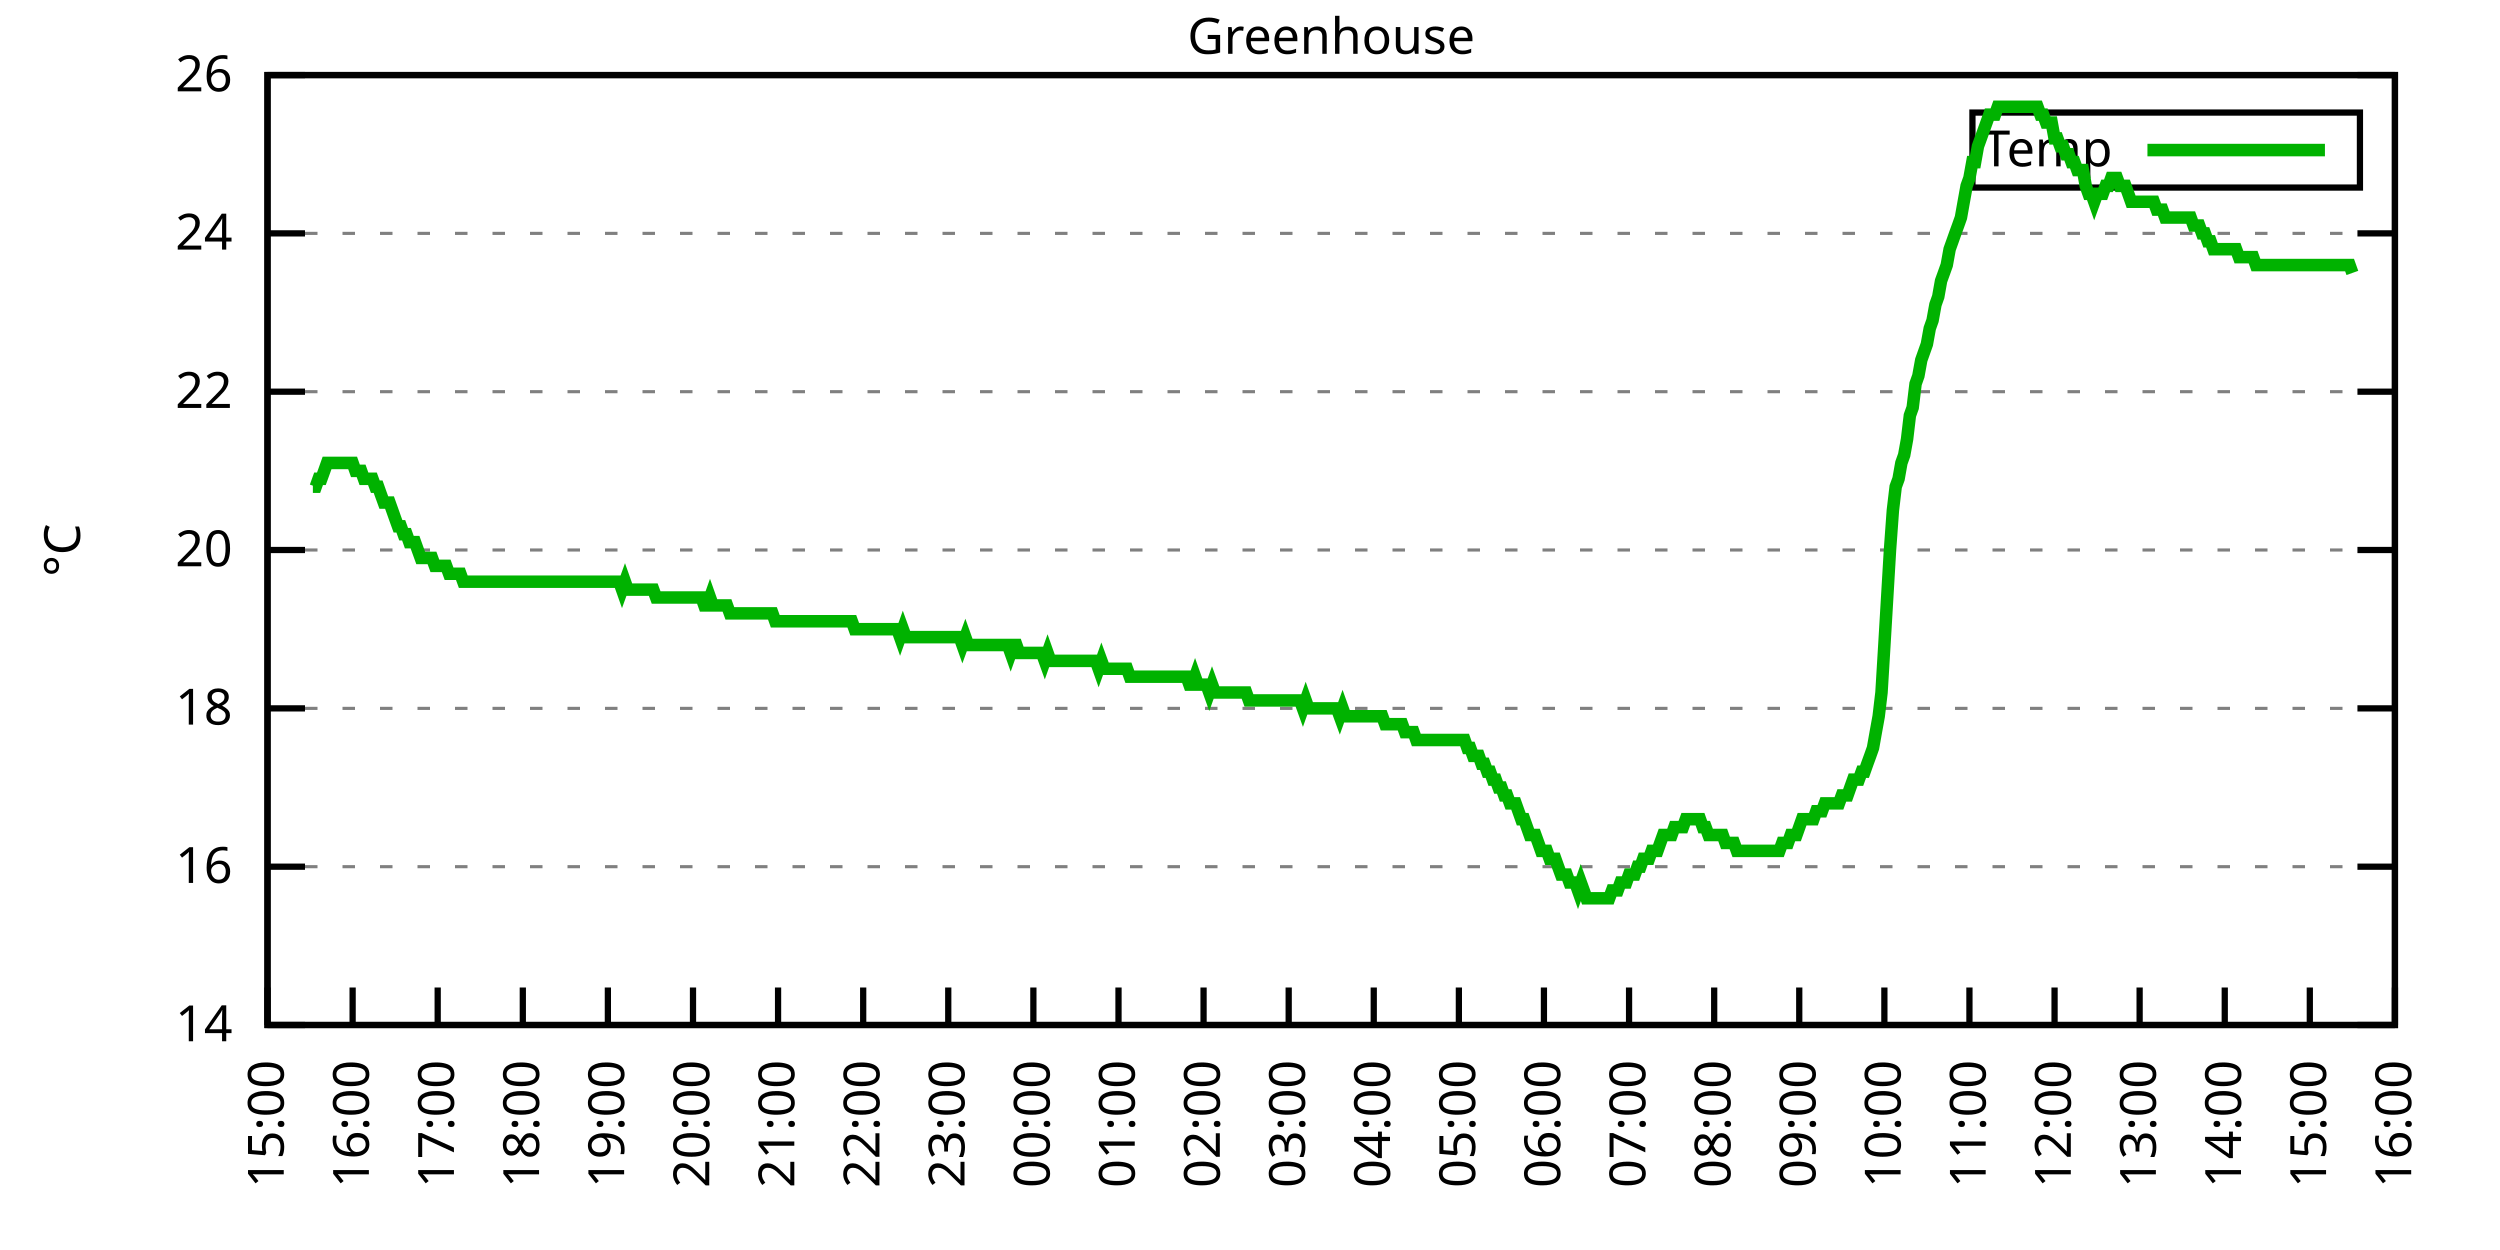
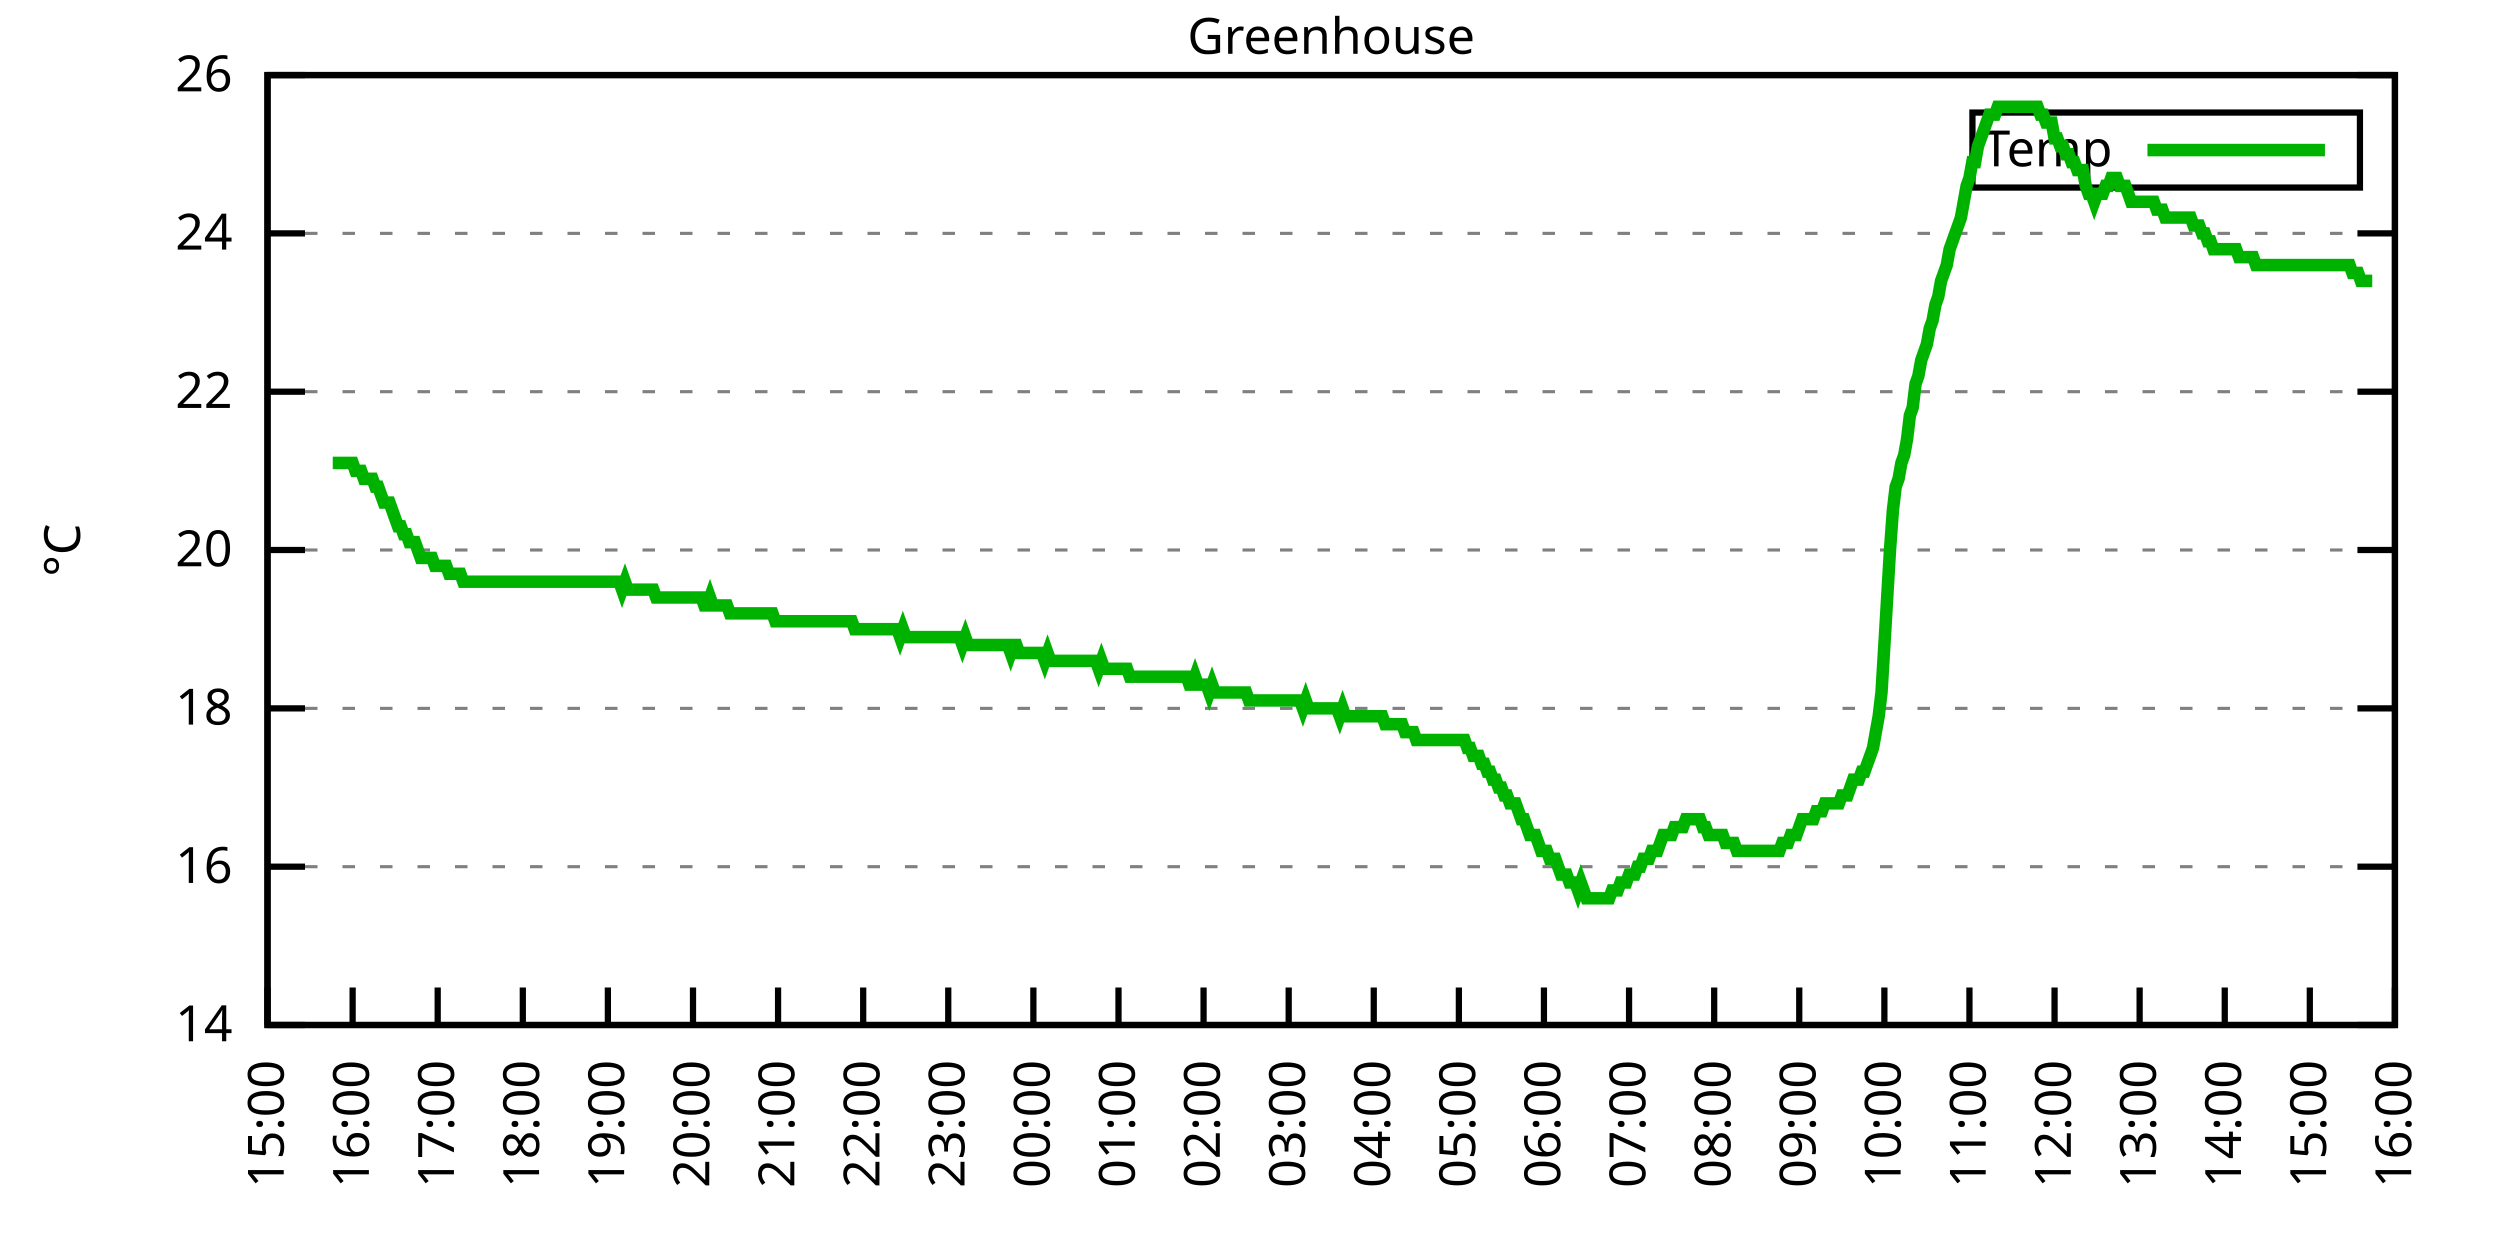
<svg xmlns="http://www.w3.org/2000/svg" xmlns:xlink="http://www.w3.org/1999/xlink" width="400" height="200" viewBox="0 0 400 200">
  <g id="gnuplot_canvas">
    <rect x="0" y="0" width="400" height="200" fill="none" />
    <defs>
      <circle id="gpDot" r="0.5" stroke-width="0.5" stroke="currentColor" />
      <path id="gpPt0" stroke-width="0.333" stroke="currentColor" d="M-1,0 h2 M0,-1 v2" />
      <path id="gpPt1" stroke-width="0.333" stroke="currentColor" d="M-1,-1 L1,1 M1,-1 L-1,1" />
      <path id="gpPt2" stroke-width="0.333" stroke="currentColor" d="M-1,0 L1,0 M0,-1 L0,1 M-1,-1 L1,1 M-1,1 L1,-1" />
      <rect id="gpPt3" stroke-width="0.333" stroke="currentColor" x="-1" y="-1" width="2" height="2" />
      <rect id="gpPt4" stroke-width="0.333" stroke="currentColor" fill="currentColor" x="-1" y="-1" width="2" height="2" />
      <circle id="gpPt5" stroke-width="0.333" stroke="currentColor" cx="0" cy="0" r="1" />
      <use xlink:href="#gpPt5" id="gpPt6" fill="currentColor" stroke="none" />
      <path id="gpPt7" stroke-width="0.333" stroke="currentColor" d="M0,-1.33 L-1.33,0.67 L1.33,0.67 z" />
      <use xlink:href="#gpPt7" id="gpPt8" fill="currentColor" stroke="none" />
      <use xlink:href="#gpPt7" id="gpPt9" stroke="currentColor" transform="rotate(180)" />
      <use xlink:href="#gpPt9" id="gpPt10" fill="currentColor" stroke="none" />
      <use xlink:href="#gpPt3" id="gpPt11" stroke="currentColor" transform="rotate(45)" />
      <use xlink:href="#gpPt11" id="gpPt12" fill="currentColor" stroke="none" />
      <path id="gpPt13" stroke-width="0.333" stroke="currentColor" d="M0,1.330 L1.265,0.411 L0.782,-1.067 L-0.782,-1.076 L-1.265,0.411 z" />
      <use xlink:href="#gpPt13" id="gpPt14" fill="currentColor" stroke="none" />
      <filter id="textbox" filterUnits="objectBoundingBox" x="0" y="0" height="1" width="1">
        <feFlood flood-color="white" flood-opacity="1" result="bgnd" />
        <feComposite in="SourceGraphic" in2="bgnd" operator="atop" />
      </filter>
      <filter id="greybox" filterUnits="objectBoundingBox" x="0" y="0" height="1" width="1">
        <feFlood flood-color="lightgrey" flood-opacity="1" result="grey" />
        <feComposite in="SourceGraphic" in2="grey" operator="atop" />
      </filter>
    </defs>
    <g fill="none" color="white" stroke="currentColor" stroke-width="1.00" stroke-linecap="butt" stroke-linejoin="miter">
</g>
    <g fill="none" color="black" stroke="currentColor" stroke-width="1.00" stroke-linecap="butt" stroke-linejoin="miter">
      <g stroke="none" shape-rendering="crispEdges">
        <polygon fill="rgb(255, 255, 255)" points="42.80,164.00 383.18,164.00 383.18,12.02 42.80,12.02 " />
      </g>
    </g>
    <g fill="none" color="black" stroke="currentColor" stroke-width="1.00" stroke-linecap="butt" stroke-linejoin="miter">
</g>
    <g fill="none" color="black" stroke="black" stroke-width="0.50" stroke-linecap="butt" stroke-linejoin="miter">
</g>
    <g fill="none" color="gray" stroke="currentColor" stroke-width="0.50" stroke-linecap="butt" stroke-linejoin="miter">
      <path stroke="gray" stroke-dasharray="2,4" class="gridline" d="M42.80,164.00 L383.19,164.00  " />
    </g>
    <g fill="none" color="gray" stroke="gray" stroke-width="1.00" stroke-linecap="butt" stroke-linejoin="miter">
</g>
    <g fill="none" color="black" stroke="currentColor" stroke-width="1.00" stroke-linecap="butt" stroke-linejoin="miter">
      <path stroke="black" d="M42.80,164.00 L48.80,164.00 M383.19,164.00 L377.19,164.00  " />
      <g transform="translate(37.20,166.60)" stroke="none" fill="black" font-family="Sans" font-size="8.00" text-anchor="end">
        <text>
          <tspan font-family="Sans"> 14</tspan>
        </text>
      </g>
    </g>
    <g fill="none" color="black" stroke="currentColor" stroke-width="1.00" stroke-linecap="butt" stroke-linejoin="miter">
</g>
    <g fill="none" color="black" stroke="black" stroke-width="0.50" stroke-linecap="butt" stroke-linejoin="miter">
</g>
    <g fill="none" color="gray" stroke="currentColor" stroke-width="0.50" stroke-linecap="butt" stroke-linejoin="miter">
      <path stroke="gray" stroke-dasharray="2,4" class="gridline" d="M42.80,138.67 L383.19,138.67  " />
    </g>
    <g fill="none" color="gray" stroke="gray" stroke-width="1.00" stroke-linecap="butt" stroke-linejoin="miter">
</g>
    <g fill="none" color="black" stroke="currentColor" stroke-width="1.00" stroke-linecap="butt" stroke-linejoin="miter">
      <path stroke="black" d="M42.80,138.67 L48.80,138.67 M383.19,138.67 L377.19,138.67  " />
      <g transform="translate(37.20,141.27)" stroke="none" fill="black" font-family="Sans" font-size="8.00" text-anchor="end">
        <text>
          <tspan font-family="Sans"> 16</tspan>
        </text>
      </g>
    </g>
    <g fill="none" color="black" stroke="currentColor" stroke-width="1.00" stroke-linecap="butt" stroke-linejoin="miter">
</g>
    <g fill="none" color="black" stroke="black" stroke-width="0.50" stroke-linecap="butt" stroke-linejoin="miter">
</g>
    <g fill="none" color="gray" stroke="currentColor" stroke-width="0.50" stroke-linecap="butt" stroke-linejoin="miter">
      <path stroke="gray" stroke-dasharray="2,4" class="gridline" d="M42.80,113.34 L383.19,113.34  " />
    </g>
    <g fill="none" color="gray" stroke="gray" stroke-width="1.00" stroke-linecap="butt" stroke-linejoin="miter">
</g>
    <g fill="none" color="black" stroke="currentColor" stroke-width="1.00" stroke-linecap="butt" stroke-linejoin="miter">
      <path stroke="black" d="M42.80,113.34 L48.80,113.34 M383.19,113.34 L377.19,113.34  " />
      <g transform="translate(37.20,115.94)" stroke="none" fill="black" font-family="Sans" font-size="8.00" text-anchor="end">
        <text>
          <tspan font-family="Sans"> 18</tspan>
        </text>
      </g>
    </g>
    <g fill="none" color="black" stroke="currentColor" stroke-width="1.00" stroke-linecap="butt" stroke-linejoin="miter">
</g>
    <g fill="none" color="black" stroke="black" stroke-width="0.50" stroke-linecap="butt" stroke-linejoin="miter">
</g>
    <g fill="none" color="gray" stroke="currentColor" stroke-width="0.50" stroke-linecap="butt" stroke-linejoin="miter">
      <path stroke="gray" stroke-dasharray="2,4" class="gridline" d="M42.80,88.00 L383.19,88.00  " />
    </g>
    <g fill="none" color="gray" stroke="gray" stroke-width="1.00" stroke-linecap="butt" stroke-linejoin="miter">
</g>
    <g fill="none" color="black" stroke="currentColor" stroke-width="1.00" stroke-linecap="butt" stroke-linejoin="miter">
      <path stroke="black" d="M42.80,88.00 L48.80,88.00 M383.19,88.00 L377.19,88.00  " />
      <g transform="translate(37.20,90.60)" stroke="none" fill="black" font-family="Sans" font-size="8.00" text-anchor="end">
        <text>
          <tspan font-family="Sans"> 20</tspan>
        </text>
      </g>
    </g>
    <g fill="none" color="black" stroke="currentColor" stroke-width="1.00" stroke-linecap="butt" stroke-linejoin="miter">
</g>
    <g fill="none" color="black" stroke="black" stroke-width="0.50" stroke-linecap="butt" stroke-linejoin="miter">
</g>
    <g fill="none" color="gray" stroke="currentColor" stroke-width="0.50" stroke-linecap="butt" stroke-linejoin="miter">
      <path stroke="gray" stroke-dasharray="2,4" class="gridline" d="M42.80,62.67 L383.19,62.67  " />
    </g>
    <g fill="none" color="gray" stroke="gray" stroke-width="1.00" stroke-linecap="butt" stroke-linejoin="miter">
</g>
    <g fill="none" color="black" stroke="currentColor" stroke-width="1.00" stroke-linecap="butt" stroke-linejoin="miter">
      <path stroke="black" d="M42.80,62.67 L48.80,62.67 M383.19,62.67 L377.19,62.67  " />
      <g transform="translate(37.20,65.27)" stroke="none" fill="black" font-family="Sans" font-size="8.00" text-anchor="end">
        <text>
          <tspan font-family="Sans"> 22</tspan>
        </text>
      </g>
    </g>
    <g fill="none" color="black" stroke="currentColor" stroke-width="1.00" stroke-linecap="butt" stroke-linejoin="miter">
</g>
    <g fill="none" color="black" stroke="black" stroke-width="0.50" stroke-linecap="butt" stroke-linejoin="miter">
</g>
    <g fill="none" color="gray" stroke="currentColor" stroke-width="0.50" stroke-linecap="butt" stroke-linejoin="miter">
      <path stroke="gray" stroke-dasharray="2,4" class="gridline" d="M42.80,37.34 L383.19,37.34  " />
    </g>
    <g fill="none" color="gray" stroke="gray" stroke-width="1.00" stroke-linecap="butt" stroke-linejoin="miter">
</g>
    <g fill="none" color="black" stroke="currentColor" stroke-width="1.00" stroke-linecap="butt" stroke-linejoin="miter">
      <path stroke="black" d="M42.80,37.34 L48.80,37.34 M383.19,37.34 L377.19,37.34  " />
      <g transform="translate(37.20,39.94)" stroke="none" fill="black" font-family="Sans" font-size="8.00" text-anchor="end">
        <text>
          <tspan font-family="Sans"> 24</tspan>
        </text>
      </g>
    </g>
    <g fill="none" color="black" stroke="currentColor" stroke-width="1.00" stroke-linecap="butt" stroke-linejoin="miter">
</g>
    <g fill="none" color="black" stroke="black" stroke-width="0.50" stroke-linecap="butt" stroke-linejoin="miter">
</g>
    <g fill="none" color="gray" stroke="currentColor" stroke-width="0.50" stroke-linecap="butt" stroke-linejoin="miter">
      <path stroke="gray" stroke-dasharray="2,4" class="gridline" d="M42.80,12.01 L383.19,12.01  " />
    </g>
    <g fill="none" color="gray" stroke="gray" stroke-width="1.00" stroke-linecap="butt" stroke-linejoin="miter">
</g>
    <g fill="none" color="black" stroke="currentColor" stroke-width="1.00" stroke-linecap="butt" stroke-linejoin="miter">
      <path stroke="black" d="M42.80,12.01 L48.80,12.01 M383.19,12.01 L377.19,12.01  " />
      <g transform="translate(37.20,14.61)" stroke="none" fill="black" font-family="Sans" font-size="8.00" text-anchor="end">
        <text>
          <tspan font-family="Sans"> 26</tspan>
        </text>
      </g>
    </g>
    <g fill="none" color="black" stroke="currentColor" stroke-width="1.00" stroke-linecap="butt" stroke-linejoin="miter">
      <path stroke="black" d="M42.80,164.00 L42.80,158.00  " />
      <g transform="translate(45.40,169.60) rotate(270.00)" stroke="none" fill="black" font-family="Sans" font-size="8.00" text-anchor="end">
        <text>
          <tspan font-family="Sans">15:00</tspan>
        </text>
      </g>
    </g>
    <g fill="none" color="black" stroke="currentColor" stroke-width="1.00" stroke-linecap="butt" stroke-linejoin="miter">
      <path stroke="black" d="M56.42,164.00 L56.42,158.00  " />
      <g transform="translate(59.02,169.60) rotate(270.00)" stroke="none" fill="black" font-family="Sans" font-size="8.00" text-anchor="end">
        <text>
          <tspan font-family="Sans">16:00</tspan>
        </text>
      </g>
    </g>
    <g fill="none" color="black" stroke="currentColor" stroke-width="1.00" stroke-linecap="butt" stroke-linejoin="miter">
      <path stroke="black" d="M70.03,164.00 L70.03,158.00  " />
      <g transform="translate(72.63,169.60) rotate(270.00)" stroke="none" fill="black" font-family="Sans" font-size="8.00" text-anchor="end">
        <text>
          <tspan font-family="Sans">17:00</tspan>
        </text>
      </g>
    </g>
    <g fill="none" color="black" stroke="currentColor" stroke-width="1.00" stroke-linecap="butt" stroke-linejoin="miter">
      <path stroke="black" d="M83.65,164.00 L83.65,158.00  " />
      <g transform="translate(86.25,169.60) rotate(270.00)" stroke="none" fill="black" font-family="Sans" font-size="8.00" text-anchor="end">
        <text>
          <tspan font-family="Sans">18:00</tspan>
        </text>
      </g>
    </g>
    <g fill="none" color="black" stroke="currentColor" stroke-width="1.00" stroke-linecap="butt" stroke-linejoin="miter">
      <path stroke="black" d="M97.26,164.00 L97.26,158.00  " />
      <g transform="translate(99.86,169.60) rotate(270.00)" stroke="none" fill="black" font-family="Sans" font-size="8.00" text-anchor="end">
        <text>
          <tspan font-family="Sans">19:00</tspan>
        </text>
      </g>
    </g>
    <g fill="none" color="black" stroke="currentColor" stroke-width="1.00" stroke-linecap="butt" stroke-linejoin="miter">
      <path stroke="black" d="M110.88,164.00 L110.88,158.00  " />
      <g transform="translate(113.48,169.60) rotate(270.00)" stroke="none" fill="black" font-family="Sans" font-size="8.00" text-anchor="end">
        <text>
          <tspan font-family="Sans">20:00</tspan>
        </text>
      </g>
    </g>
    <g fill="none" color="black" stroke="currentColor" stroke-width="1.00" stroke-linecap="butt" stroke-linejoin="miter">
      <path stroke="black" d="M124.49,164.00 L124.49,158.00  " />
      <g transform="translate(127.09,169.60) rotate(270.00)" stroke="none" fill="black" font-family="Sans" font-size="8.00" text-anchor="end">
        <text>
          <tspan font-family="Sans">21:00</tspan>
        </text>
      </g>
    </g>
    <g fill="none" color="black" stroke="currentColor" stroke-width="1.00" stroke-linecap="butt" stroke-linejoin="miter">
      <path stroke="black" d="M138.11,164.00 L138.11,158.00  " />
      <g transform="translate(140.71,169.60) rotate(270.00)" stroke="none" fill="black" font-family="Sans" font-size="8.00" text-anchor="end">
        <text>
          <tspan font-family="Sans">22:00</tspan>
        </text>
      </g>
    </g>
    <g fill="none" color="black" stroke="currentColor" stroke-width="1.00" stroke-linecap="butt" stroke-linejoin="miter">
      <path stroke="black" d="M151.72,164.00 L151.72,158.00  " />
      <g transform="translate(154.32,169.60) rotate(270.00)" stroke="none" fill="black" font-family="Sans" font-size="8.00" text-anchor="end">
        <text>
          <tspan font-family="Sans">23:00</tspan>
        </text>
      </g>
    </g>
    <g fill="none" color="black" stroke="currentColor" stroke-width="1.00" stroke-linecap="butt" stroke-linejoin="miter">
      <path stroke="black" d="M165.34,164.00 L165.34,158.00  " />
      <g transform="translate(167.94,169.60) rotate(270.00)" stroke="none" fill="black" font-family="Sans" font-size="8.00" text-anchor="end">
        <text>
          <tspan font-family="Sans">00:00</tspan>
        </text>
      </g>
    </g>
    <g fill="none" color="black" stroke="currentColor" stroke-width="1.00" stroke-linecap="butt" stroke-linejoin="miter">
      <path stroke="black" d="M178.96,164.00 L178.96,158.00  " />
      <g transform="translate(181.56,169.60) rotate(270.00)" stroke="none" fill="black" font-family="Sans" font-size="8.00" text-anchor="end">
        <text>
          <tspan font-family="Sans">01:00</tspan>
        </text>
      </g>
    </g>
    <g fill="none" color="black" stroke="currentColor" stroke-width="1.00" stroke-linecap="butt" stroke-linejoin="miter">
      <path stroke="black" d="M192.57,164.00 L192.57,158.00  " />
      <g transform="translate(195.17,169.60) rotate(270.00)" stroke="none" fill="black" font-family="Sans" font-size="8.00" text-anchor="end">
        <text>
          <tspan font-family="Sans">02:00</tspan>
        </text>
      </g>
    </g>
    <g fill="none" color="black" stroke="currentColor" stroke-width="1.00" stroke-linecap="butt" stroke-linejoin="miter">
      <path stroke="black" d="M206.19,164.00 L206.19,158.00  " />
      <g transform="translate(208.79,169.60) rotate(270.00)" stroke="none" fill="black" font-family="Sans" font-size="8.00" text-anchor="end">
        <text>
          <tspan font-family="Sans">03:00</tspan>
        </text>
      </g>
    </g>
    <g fill="none" color="black" stroke="currentColor" stroke-width="1.00" stroke-linecap="butt" stroke-linejoin="miter">
      <path stroke="black" d="M219.80,164.00 L219.80,158.00  " />
      <g transform="translate(222.40,169.60) rotate(270.00)" stroke="none" fill="black" font-family="Sans" font-size="8.00" text-anchor="end">
        <text>
          <tspan font-family="Sans">04:00</tspan>
        </text>
      </g>
    </g>
    <g fill="none" color="black" stroke="currentColor" stroke-width="1.00" stroke-linecap="butt" stroke-linejoin="miter">
      <path stroke="black" d="M233.42,164.00 L233.42,158.00  " />
      <g transform="translate(236.02,169.60) rotate(270.00)" stroke="none" fill="black" font-family="Sans" font-size="8.00" text-anchor="end">
        <text>
          <tspan font-family="Sans">05:00</tspan>
        </text>
      </g>
    </g>
    <g fill="none" color="black" stroke="currentColor" stroke-width="1.00" stroke-linecap="butt" stroke-linejoin="miter">
      <path stroke="black" d="M247.03,164.00 L247.03,158.00  " />
      <g transform="translate(249.63,169.60) rotate(270.00)" stroke="none" fill="black" font-family="Sans" font-size="8.00" text-anchor="end">
        <text>
          <tspan font-family="Sans">06:00</tspan>
        </text>
      </g>
    </g>
    <g fill="none" color="black" stroke="currentColor" stroke-width="1.00" stroke-linecap="butt" stroke-linejoin="miter">
      <path stroke="black" d="M260.65,164.00 L260.65,158.00  " />
      <g transform="translate(263.25,169.60) rotate(270.00)" stroke="none" fill="black" font-family="Sans" font-size="8.00" text-anchor="end">
        <text>
          <tspan font-family="Sans">07:00</tspan>
        </text>
      </g>
    </g>
    <g fill="none" color="black" stroke="currentColor" stroke-width="1.00" stroke-linecap="butt" stroke-linejoin="miter">
      <path stroke="black" d="M274.27,164.00 L274.27,158.00  " />
      <g transform="translate(276.87,169.60) rotate(270.00)" stroke="none" fill="black" font-family="Sans" font-size="8.00" text-anchor="end">
        <text>
          <tspan font-family="Sans">08:00</tspan>
        </text>
      </g>
    </g>
    <g fill="none" color="black" stroke="currentColor" stroke-width="1.00" stroke-linecap="butt" stroke-linejoin="miter">
      <path stroke="black" d="M287.88,164.00 L287.88,158.00  " />
      <g transform="translate(290.48,169.60) rotate(270.00)" stroke="none" fill="black" font-family="Sans" font-size="8.00" text-anchor="end">
        <text>
          <tspan font-family="Sans">09:00</tspan>
        </text>
      </g>
    </g>
    <g fill="none" color="black" stroke="currentColor" stroke-width="1.00" stroke-linecap="butt" stroke-linejoin="miter">
      <path stroke="black" d="M301.50,164.00 L301.50,158.00  " />
      <g transform="translate(304.10,169.60) rotate(270.00)" stroke="none" fill="black" font-family="Sans" font-size="8.00" text-anchor="end">
        <text>
          <tspan font-family="Sans">10:00</tspan>
        </text>
      </g>
    </g>
    <g fill="none" color="black" stroke="currentColor" stroke-width="1.00" stroke-linecap="butt" stroke-linejoin="miter">
      <path stroke="black" d="M315.11,164.00 L315.11,158.00  " />
      <g transform="translate(317.71,169.60) rotate(270.00)" stroke="none" fill="black" font-family="Sans" font-size="8.00" text-anchor="end">
        <text>
          <tspan font-family="Sans">11:00</tspan>
        </text>
      </g>
    </g>
    <g fill="none" color="black" stroke="currentColor" stroke-width="1.00" stroke-linecap="butt" stroke-linejoin="miter">
      <path stroke="black" d="M328.73,164.00 L328.73,158.00  " />
      <g transform="translate(331.33,169.60) rotate(270.00)" stroke="none" fill="black" font-family="Sans" font-size="8.00" text-anchor="end">
        <text>
          <tspan font-family="Sans">12:00</tspan>
        </text>
      </g>
    </g>
    <g fill="none" color="black" stroke="currentColor" stroke-width="1.00" stroke-linecap="butt" stroke-linejoin="miter">
      <path stroke="black" d="M342.34,164.00 L342.34,158.00  " />
      <g transform="translate(344.94,169.60) rotate(270.00)" stroke="none" fill="black" font-family="Sans" font-size="8.00" text-anchor="end">
        <text>
          <tspan font-family="Sans">13:00</tspan>
        </text>
      </g>
    </g>
    <g fill="none" color="black" stroke="currentColor" stroke-width="1.00" stroke-linecap="butt" stroke-linejoin="miter">
      <path stroke="black" d="M355.96,164.00 L355.96,158.00  " />
      <g transform="translate(358.56,169.60) rotate(270.00)" stroke="none" fill="black" font-family="Sans" font-size="8.00" text-anchor="end">
        <text>
          <tspan font-family="Sans">14:00</tspan>
        </text>
      </g>
    </g>
    <g fill="none" color="black" stroke="currentColor" stroke-width="1.00" stroke-linecap="butt" stroke-linejoin="miter">
      <path stroke="black" d="M369.57,164.00 L369.57,158.00  " />
      <g transform="translate(372.17,169.60) rotate(270.00)" stroke="none" fill="black" font-family="Sans" font-size="8.00" text-anchor="end">
        <text>
          <tspan font-family="Sans">15:00</tspan>
        </text>
      </g>
    </g>
    <g fill="none" color="black" stroke="currentColor" stroke-width="1.00" stroke-linecap="butt" stroke-linejoin="miter">
      <path stroke="black" d="M383.19,164.00 L383.19,158.00  " />
      <g transform="translate(385.79,169.60) rotate(270.00)" stroke="none" fill="black" font-family="Sans" font-size="8.00" text-anchor="end">
        <text>
          <tspan font-family="Sans">16:00</tspan>
        </text>
      </g>
    </g>
    <g fill="none" color="black" stroke="currentColor" stroke-width="1.00" stroke-linecap="butt" stroke-linejoin="miter">
</g>
    <g fill="none" color="black" stroke="currentColor" stroke-width="1.00" stroke-linecap="butt" stroke-linejoin="miter">
      <path stroke="black" d="M42.80,12.01 L42.80,164.00 L383.19,164.00 L383.19,12.01 L42.80,12.01 Z  " />
    </g>
    <g fill="none" color="black" stroke="currentColor" stroke-width="1.00" stroke-linecap="butt" stroke-linejoin="miter">
</g>
    <g fill="none" color="black" stroke="currentColor" stroke-width="1.00" stroke-linecap="butt" stroke-linejoin="miter">
      <path stroke="black" d="M315.59,30.01 L315.59,18.01 L377.59,18.01 L377.59,30.01 L315.59,30.01 Z  " />
    </g>
    <g id="Greenhouse_plot_1">
      <g fill="none" color="white" stroke="black" stroke-width="2.00" stroke-linecap="butt" stroke-linejoin="miter">
</g>
      <g fill="none" color="black" stroke="currentColor" stroke-width="2.00" stroke-linecap="butt" stroke-linejoin="miter">
        <g transform="translate(337.99,26.61)" stroke="none" fill="black" font-family="Sans" font-size="8.00" text-anchor="end">
          <text>
            <tspan font-family="Sans">Temp</tspan>
          </text>
        </g>
      </g>
      <g fill="none" color="black" stroke="currentColor" stroke-width="2.00" stroke-linecap="butt" stroke-linejoin="miter">
-         <path stroke="rgb(  0, 178,   0)" d="M343.59,24.01 L371.99,24.01 M50.06,77.87 L50.52,77.87 L50.97,76.61 L51.42,76.61 L51.88,75.34 L52.33,74.07   L52.78,74.07 L53.24,74.07 L53.69,74.07 L54.15,74.07 L54.60,74.07 L55.05,74.07 L55.51,74.07 L55.96,74.07   L56.42,74.07 L56.87,75.34 L57.32,75.34 L57.78,75.34 L58.23,76.61 L58.68,76.61 L59.14,76.61 L59.59,76.61   L60.05,77.87 L60.50,77.87 L60.95,79.14 L61.41,80.41 L61.86,80.41 L62.32,80.41 L62.77,81.67 L63.22,82.94   L63.68,84.21 L64.13,84.21 L64.58,85.47 L65.04,85.47 L65.49,86.74 L65.95,86.74 L66.40,86.74 L66.85,88.00   L67.31,89.27 L67.76,89.27 L68.22,89.27 L68.67,89.27 L69.12,89.27 L69.58,90.54 L70.03,90.54 L70.49,90.54   L70.94,90.54 L71.39,90.54 L71.85,91.80 L72.30,91.80 L72.75,91.80 L73.21,91.80 L73.66,91.80 L74.12,93.07   L74.57,93.07 L75.02,93.07 L75.48,93.07 L75.93,93.07 L76.39,93.07 L76.84,93.07 L77.29,93.07 L77.75,93.07   L78.20,93.07 L78.65,93.07 L79.11,93.07 L79.56,93.07 L80.02,93.07 L80.47,93.07 L80.92,93.07 L81.38,93.07   L81.83,93.07 L82.29,93.07 L82.74,93.07 L83.19,93.07 L83.65,93.07 L84.10,93.07 L84.55,93.07 L85.01,93.07   L85.46,93.07 L85.92,93.07 L86.37,93.07 L86.82,93.07 L87.28,93.07 L87.73,93.07 L88.19,93.07 L88.64,93.07   L89.09,93.07 L89.55,93.07 L90.00,93.07 L90.45,93.07 L90.91,93.07 L91.36,93.07 L91.82,93.07 L92.27,93.07   L92.72,93.07 L93.18,93.07 L93.63,93.07 L94.09,93.07 L94.54,93.07 L94.99,93.07 L95.45,93.07 L95.90,93.07   L96.35,93.07 L96.81,93.07 L97.26,93.07 L97.72,93.07 L98.17,93.07 L98.62,93.07 L99.08,93.07 L99.53,94.34   L99.99,93.07 L100.44,94.34 L100.89,94.34 L101.35,94.34 L101.80,94.34 L102.25,94.34 L102.71,94.34 L103.16,94.34   L103.62,94.34 L104.07,94.34 L104.52,94.34 L104.98,95.60 L105.43,95.60 L105.89,95.60 L106.34,95.60 L106.79,95.60   L107.25,95.60 L107.70,95.60 L108.15,95.60 L108.61,95.60 L109.06,95.60 L109.52,95.60 L109.97,95.60 L110.42,95.60   L110.88,95.60 L111.33,95.60 L111.79,95.60 L112.24,95.60 L112.69,96.87 L113.15,96.87 L113.60,95.60 L114.05,96.87   L114.51,96.87 L114.96,96.87 L115.42,96.87 L115.87,96.87 L116.32,96.87 L116.78,98.14 L117.23,98.14 L117.69,98.14   L118.14,98.14 L118.59,98.14 L119.05,98.14 L119.50,98.14 L119.96,98.14 L120.41,98.14 L120.86,98.14 L121.32,98.14   L121.77,98.14 L122.22,98.14 L122.68,98.14 L123.13,98.14 L123.59,98.14 L124.04,99.40 L124.49,99.40 L124.95,99.40   L125.40,99.40 L125.86,99.40 L126.31,99.40 L126.76,99.40 L127.22,99.40 L127.67,99.40 L128.12,99.40 L128.58,99.40   L129.03,99.40 L129.49,99.40 L129.94,99.40 L130.39,99.40 L130.85,99.40 L131.30,99.40 L131.76,99.40 L132.21,99.40   L132.66,99.40 L133.12,99.40 L133.57,99.40 L134.02,99.40 L134.48,99.40 L134.93,99.40 L135.39,99.40 L135.84,99.40   L136.29,99.40 L136.75,100.67 L137.20,100.67 L137.66,100.67 L138.11,100.67 L138.56,100.67 L139.02,100.67 L139.47,100.67   L139.92,100.67 L140.38,100.67 L140.83,100.67 L141.29,100.67 L141.74,100.67 L142.19,100.67 L142.65,100.67 L143.10,100.67   L143.56,100.67 L144.01,101.94 L144.46,100.67 L144.92,101.94 L145.37,101.94 L145.82,101.94 L146.28,101.94 L146.73,101.94   L147.19,101.94 L147.64,101.94 L148.09,101.94 L148.55,101.94 L149.00,101.94 L149.46,101.94 L149.91,101.94 L150.36,101.94   L150.82,101.94 L151.27,101.94 L151.72,101.94 L152.18,101.94 L152.63,101.94 L153.09,101.94 L153.54,101.94 L153.99,103.20   L154.45,101.94 L154.90,103.20 L155.36,103.20 L155.81,103.20 L156.26,103.20 L156.72,103.20 L157.17,103.20 L157.62,103.20   L158.08,103.20 L158.53,103.20 L158.99,103.20 L159.44,103.20 L159.89,103.20 L160.35,103.20 L160.80,103.20 L161.26,103.20   L161.71,104.47 L162.16,103.20 L162.62,103.20 L163.07,104.47 L163.52,104.47 L163.98,104.47 L164.43,104.47 L164.89,104.47   L165.34,104.47 L165.79,104.47 L166.25,104.47 L166.70,104.47 L167.16,105.74 L167.61,104.47 L168.06,105.74 L168.52,105.74   L168.97,105.74 L169.43,105.74 L169.88,105.74 L170.33,105.74 L170.79,105.74 L171.24,105.74 L171.69,105.74 L172.15,105.74   L172.60,105.74 L173.06,105.74 L173.51,105.74 L173.96,105.74 L174.42,105.74 L174.87,105.74 L175.33,105.74 L175.78,107.00   L176.23,105.74 L176.69,107.00 L177.14,107.00 L177.59,107.00 L178.05,107.00 L178.50,107.00 L178.96,107.00 L179.41,107.00   L179.86,107.00 L180.32,107.00 L180.77,108.27 L181.23,108.27 L181.68,108.27 L182.13,108.27 L182.59,108.27 L183.04,108.27   L183.49,108.27 L183.95,108.27 L184.40,108.27 L184.86,108.27 L185.31,108.27 L185.76,108.27 L186.22,108.27 L186.67,108.27   L187.13,108.27 L187.58,108.27 L188.03,108.27 L188.49,108.27 L188.94,108.27 L189.39,108.27 L189.85,108.27 L190.30,109.54   L190.76,109.54 L191.21,108.27 L191.66,109.54 L192.12,109.54 L192.57,109.54 L193.03,109.54 L193.48,110.80 L193.93,109.54   L194.39,110.80 L194.84,110.80 L195.29,110.80 L195.75,110.80 L196.20,110.80 L196.66,110.80 L197.11,110.80 L197.56,110.80   L198.02,110.80 L198.47,110.80 L198.93,110.80 L199.38,110.80 L199.83,112.07 L200.29,112.07 L200.74,112.07 L201.19,112.07   L201.65,112.07 L202.10,112.07 L202.56,112.07 L203.01,112.07 L203.46,112.07 L203.92,112.07 L204.37,112.07 L204.83,112.07   L205.28,112.07 L205.73,112.07 L206.19,112.07 L206.64,112.07 L207.09,112.07 L207.55,112.07 L208.00,112.07 L208.46,113.34   L208.91,112.07 L209.36,113.34 L209.82,113.34 L210.27,113.34 L210.73,113.34 L211.18,113.34 L211.63,113.34 L212.09,113.34   L212.54,113.34 L213.00,113.34 L213.45,113.34 L213.90,113.34 L214.36,114.60 L214.81,113.34 L215.26,114.60 L215.72,114.60   L216.17,114.60 L216.63,114.60 L217.08,114.60 L217.53,114.60 L217.99,114.60 L218.44,114.60 L218.90,114.60 L219.35,114.60   L219.80,114.60 L220.26,114.60 L220.71,114.60 L221.16,114.60 L221.62,115.87 L222.07,115.87 L222.53,115.87 L222.98,115.87   L223.43,115.87 L223.89,115.87 L224.34,115.87 L224.80,117.14 L225.25,117.14 L225.70,117.14 L226.16,117.14 L226.61,118.40   L227.06,118.40 L227.52,118.40 L227.97,118.40 L228.43,118.40 L228.88,118.40 L229.33,118.40 L229.79,118.40 L230.24,118.40   L230.70,118.40 L231.15,118.40 L231.60,118.40 L232.06,118.40 L232.51,118.40 L232.96,118.40 L233.42,118.40 L233.87,118.40   L234.33,118.40 L234.78,119.67 L235.23,119.67 L235.69,120.94 L236.14,120.94 L236.60,120.94 L237.05,122.20 L237.50,122.20   L237.96,123.47 L238.41,123.47 L238.86,124.74 L239.32,124.74 L239.77,126.00 L240.23,126.00 L240.68,127.27 L241.13,127.27   L241.59,128.54 L242.04,128.54 L242.50,128.54 L242.95,129.80 L243.40,131.07 L243.86,131.07 L244.31,132.34 L244.76,133.60   L245.22,133.60 L245.67,133.60 L246.13,134.87 L246.58,136.14 L247.03,136.14 L247.49,136.14 L247.94,137.40 L248.40,137.40   L248.85,137.40 L249.30,138.67 L249.76,139.93 L250.21,139.93 L250.66,139.93 L251.12,141.20 L251.57,141.20 L252.03,141.20   L252.48,142.47 L252.93,141.20 L253.39,142.47 L253.84,143.73 L254.30,143.73 L254.75,143.73 L255.20,143.73 L255.66,143.73   L256.11,143.73 L256.56,143.73 L257.02,143.73 L257.47,143.73 L257.93,142.47 L258.38,142.47 L258.83,142.47 L259.29,141.20   L259.74,141.20 L260.20,141.20 L260.65,139.93 L261.10,139.93 L261.56,139.93 L262.01,138.67 L262.47,138.67 L262.92,137.40   L263.37,137.40 L263.83,137.40 L264.28,136.14 L264.73,136.14 L265.19,136.14 L265.64,134.87 L266.10,133.60 L266.55,133.60   L267.00,133.60 L267.46,133.60 L267.91,132.34 L268.37,132.34 L268.82,132.34 L269.27,132.34 L269.73,131.07 L270.18,131.07   L270.63,131.07 L271.09,131.07 L271.54,131.07 L272.00,131.07 L272.45,132.34 L272.90,132.34 L273.36,133.60 L273.81,133.60   L274.27,133.60 L274.72,133.60 L275.17,133.60 L275.63,133.60 L276.08,134.87 L276.53,134.87 L276.99,134.87 L277.44,134.87   L277.90,136.14 L278.35,136.14 L278.80,136.14 L279.26,136.14 L279.71,136.14 L280.17,136.14 L280.62,136.14 L281.07,136.14   L281.53,136.14 L281.98,136.14 L282.43,136.14 L282.89,136.14 L283.34,136.14 L283.80,136.14 L284.25,136.14 L284.70,136.14   L285.16,134.87 L285.61,134.87 L286.07,134.87 L286.52,133.60 L286.97,133.60 L287.43,133.60 L287.88,132.34 L288.33,131.07   L288.79,131.07 L289.24,131.07 L289.70,131.07 L290.15,131.07 L290.60,129.80 L291.06,129.80 L291.51,129.80 L291.97,128.54   L292.42,128.54 L292.87,128.54 L293.33,128.54 L293.78,128.54 L294.23,128.54 L294.69,127.27 L295.14,127.27 L295.60,127.27   L296.05,126.00 L296.50,124.74 L296.96,124.74 L297.41,124.74 L297.87,123.47 L298.32,123.47 L298.77,122.20 L299.23,120.94   L299.68,119.67 L300.13,117.14 L300.59,114.60 L301.04,110.80 L301.50,103.20 L301.95,95.60 L302.40,88.00 L302.86,81.67   L303.31,77.87 L303.77,76.61 L304.22,74.07 L304.67,72.81 L305.13,70.27 L305.58,66.47 L306.03,65.21 L306.49,61.41   L306.94,60.14 L307.40,57.61 L307.85,56.34 L308.30,55.07 L308.76,52.54 L309.21,51.27 L309.67,48.74 L310.12,47.47   L310.57,44.94 L311.03,43.67 L311.48,42.41 L311.94,39.87 L312.39,38.61 L312.84,37.34 L313.30,36.08 L313.75,34.81   L314.20,32.28 L314.66,29.74 L315.11,28.48 L315.57,25.94 L316.02,25.94 L316.47,23.41 L316.93,22.14 L317.38,20.88   L317.84,19.61 L318.29,18.34 L318.74,18.34 L319.20,18.34 L319.65,17.08 L320.10,17.08 L320.56,17.08 L321.01,17.08   L321.47,17.08 L321.92,17.08 L322.37,17.08 L322.83,17.08 L323.28,17.08 L323.74,17.08 L324.19,17.08 L324.64,17.08   L325.10,17.08 L325.55,17.08 L326.00,17.08 L326.46,18.34 L326.91,18.34 L327.37,19.61 L327.82,19.61 L328.27,19.61   L328.73,22.14 L329.18,22.14 L329.64,23.41 L330.09,23.41 L330.54,24.68 L331.00,24.68 L331.45,25.94 L331.90,25.94   L332.36,27.21 L332.81,27.21 L333.27,27.21 L333.72,29.74 L334.17,31.01 L334.63,31.01 L335.08,32.28 L335.54,31.01   L335.99,31.01 L336.44,31.01 L336.90,29.74 L337.35,29.74 L337.80,28.48 L338.26,28.48 L338.71,28.48 L339.17,29.74   L339.62,29.74 L340.07,29.74 L340.53,31.01 L340.98,32.28 L341.44,32.28 L341.89,32.28 L342.34,32.28 L342.80,32.28   L343.25,32.28 L343.70,32.28 L344.16,32.28 L344.61,32.28 L345.07,33.54 L345.52,33.54 L345.97,33.54 L346.43,34.81   L346.88,34.81 L347.34,34.81 L347.79,34.81 L348.24,34.81 L348.70,34.81 L349.15,34.81 L349.60,34.81 L350.06,34.81   L350.51,34.81 L350.97,36.08 L351.42,36.08 L351.87,36.08 L352.33,37.34 L352.78,37.34 L353.24,38.61 L353.69,38.61   L354.14,39.87 L354.60,39.87 L355.05,39.87 L355.50,39.87 L355.96,39.87 L356.41,39.87 L356.87,39.87 L357.32,39.87   L357.77,39.87 L358.23,41.14 L358.68,41.14 L359.14,41.14 L359.59,41.14 L360.04,41.14 L360.50,41.14 L360.95,42.41   L361.41,42.41 L361.86,42.41 L362.31,42.41 L362.77,42.41 L363.22,42.41 L363.67,42.41 L364.13,42.41 L364.58,42.41   L365.04,42.41 L365.49,42.41 L365.94,42.41 L366.40,42.41 L366.85,42.41 L367.31,42.41 L367.76,42.41 L368.21,42.41   L368.67,42.41 L369.12,42.41 L369.57,42.41 L370.03,42.41 L370.48,42.41 L370.94,42.41 L371.39,42.41 L371.84,42.41   L372.30,42.41 L372.75,42.41 L373.21,42.41 L373.66,42.41 L374.11,42.41 L374.57,42.41 L375.02,42.41 L375.47,42.41   L375.93,42.41 L376.38,43.67  " />
+         <path stroke="rgb(  0, 178,   0)" d="M343.59,24.01 L371.99,24.01 M53.24,74.07 L53.69,74.07 L54.15,74.07 L54.60,74.07 L55.05,74.07 L55.51,74.07   L55.96,74.07 L56.42,74.07 L56.87,75.34 L57.32,75.34 L57.78,75.34 L58.23,76.61 L58.68,76.61 L59.14,76.61   L59.59,76.61 L60.05,77.87 L60.50,77.87 L60.95,79.14 L61.41,80.41 L61.86,80.41 L62.32,80.41 L62.77,81.67   L63.22,82.94 L63.68,84.21 L64.13,84.21 L64.58,85.47 L65.04,85.47 L65.49,86.74 L65.95,86.74 L66.40,86.74   L66.85,88.00 L67.31,89.27 L67.76,89.27 L68.22,89.27 L68.67,89.27 L69.12,89.27 L69.58,90.54 L70.03,90.54   L70.49,90.54 L70.94,90.54 L71.39,90.54 L71.85,91.80 L72.30,91.80 L72.75,91.80 L73.21,91.80 L73.66,91.80   L74.12,93.07 L74.57,93.07 L75.02,93.07 L75.48,93.07 L75.93,93.07 L76.39,93.07 L76.84,93.07 L77.29,93.07   L77.75,93.07 L78.20,93.07 L78.65,93.07 L79.11,93.07 L79.56,93.07 L80.02,93.07 L80.47,93.07 L80.92,93.07   L81.38,93.07 L81.83,93.07 L82.29,93.07 L82.74,93.07 L83.19,93.07 L83.65,93.07 L84.10,93.07 L84.55,93.07   L85.01,93.07 L85.46,93.07 L85.92,93.07 L86.37,93.07 L86.82,93.07 L87.28,93.07 L87.73,93.07 L88.19,93.07   L88.64,93.07 L89.09,93.07 L89.55,93.07 L90.00,93.07 L90.45,93.07 L90.91,93.07 L91.36,93.07 L91.82,93.07   L92.27,93.07 L92.72,93.07 L93.18,93.07 L93.63,93.07 L94.09,93.07 L94.54,93.07 L94.99,93.07 L95.45,93.07   L95.90,93.07 L96.35,93.07 L96.81,93.07 L97.26,93.07 L97.72,93.07 L98.17,93.07 L98.62,93.07 L99.08,93.07   L99.53,94.34 L99.99,93.07 L100.44,94.34 L100.89,94.34 L101.35,94.34 L101.80,94.34 L102.25,94.34 L102.71,94.34   L103.16,94.34 L103.62,94.34 L104.07,94.34 L104.52,94.34 L104.98,95.60 L105.43,95.60 L105.89,95.60 L106.34,95.60   L106.79,95.60 L107.25,95.60 L107.70,95.60 L108.15,95.60 L108.61,95.60 L109.06,95.60 L109.52,95.60 L109.97,95.60   L110.42,95.60 L110.88,95.60 L111.33,95.60 L111.79,95.60 L112.24,95.60 L112.69,96.87 L113.15,96.87 L113.60,95.60   L114.05,96.87 L114.51,96.87 L114.96,96.87 L115.42,96.87 L115.87,96.87 L116.32,96.87 L116.78,98.14 L117.23,98.14   L117.69,98.14 L118.14,98.14 L118.59,98.14 L119.05,98.14 L119.50,98.14 L119.96,98.14 L120.41,98.14 L120.86,98.14   L121.32,98.14 L121.77,98.14 L122.22,98.14 L122.68,98.14 L123.13,98.14 L123.59,98.14 L124.04,99.40 L124.49,99.40   L124.95,99.40 L125.40,99.40 L125.86,99.40 L126.31,99.40 L126.76,99.40 L127.22,99.40 L127.67,99.40 L128.12,99.40   L128.58,99.40 L129.03,99.40 L129.49,99.40 L129.94,99.40 L130.39,99.40 L130.85,99.40 L131.30,99.40 L131.76,99.40   L132.21,99.40 L132.66,99.40 L133.12,99.40 L133.57,99.40 L134.02,99.40 L134.48,99.40 L134.93,99.40 L135.39,99.40   L135.84,99.40 L136.29,99.40 L136.75,100.67 L137.20,100.67 L137.66,100.67 L138.11,100.67 L138.56,100.67 L139.02,100.67   L139.47,100.67 L139.92,100.67 L140.38,100.67 L140.83,100.67 L141.29,100.67 L141.74,100.67 L142.19,100.67 L142.65,100.67   L143.10,100.67 L143.56,100.67 L144.01,101.94 L144.46,100.67 L144.92,101.94 L145.37,101.94 L145.82,101.94 L146.28,101.94   L146.73,101.94 L147.19,101.94 L147.64,101.94 L148.09,101.94 L148.55,101.94 L149.00,101.94 L149.46,101.94 L149.91,101.94   L150.36,101.94 L150.82,101.94 L151.27,101.94 L151.72,101.94 L152.18,101.94 L152.63,101.94 L153.09,101.94 L153.54,101.94   L153.99,103.20 L154.45,101.94 L154.90,103.20 L155.36,103.20 L155.81,103.20 L156.26,103.20 L156.72,103.20 L157.17,103.20   L157.62,103.20 L158.08,103.20 L158.53,103.20 L158.99,103.20 L159.44,103.20 L159.89,103.20 L160.35,103.20 L160.80,103.20   L161.26,103.20 L161.71,104.47 L162.16,103.20 L162.62,103.20 L163.07,104.47 L163.52,104.47 L163.98,104.47 L164.43,104.47   L164.89,104.47 L165.34,104.47 L165.79,104.47 L166.25,104.47 L166.70,104.47 L167.16,105.74 L167.61,104.47 L168.06,105.74   L168.52,105.74 L168.97,105.74 L169.43,105.74 L169.88,105.74 L170.33,105.74 L170.79,105.74 L171.24,105.74 L171.69,105.74   L172.15,105.74 L172.60,105.74 L173.06,105.74 L173.51,105.74 L173.96,105.74 L174.42,105.74 L174.87,105.74 L175.33,105.74   L175.78,107.00 L176.23,105.74 L176.69,107.00 L177.14,107.00 L177.59,107.00 L178.05,107.00 L178.50,107.00 L178.96,107.00   L179.41,107.00 L179.86,107.00 L180.32,107.00 L180.77,108.27 L181.23,108.27 L181.68,108.27 L182.13,108.27 L182.59,108.27   L183.04,108.27 L183.49,108.27 L183.95,108.27 L184.40,108.27 L184.86,108.27 L185.31,108.27 L185.76,108.27 L186.22,108.27   L186.67,108.27 L187.13,108.27 L187.58,108.27 L188.03,108.27 L188.49,108.27 L188.94,108.27 L189.39,108.27 L189.85,108.27   L190.30,109.54 L190.76,109.54 L191.21,108.27 L191.66,109.54 L192.12,109.54 L192.57,109.54 L193.03,109.54 L193.48,110.80   L193.93,109.54 L194.39,110.80 L194.84,110.80 L195.29,110.80 L195.75,110.80 L196.20,110.80 L196.66,110.80 L197.11,110.80   L197.56,110.80 L198.02,110.80 L198.47,110.80 L198.93,110.80 L199.38,110.80 L199.83,112.07 L200.29,112.07 L200.74,112.07   L201.19,112.07 L201.65,112.07 L202.10,112.07 L202.56,112.07 L203.01,112.07 L203.46,112.07 L203.92,112.07 L204.37,112.07   L204.83,112.07 L205.28,112.07 L205.73,112.07 L206.19,112.07 L206.64,112.07 L207.09,112.07 L207.55,112.07 L208.00,112.07   L208.46,113.34 L208.91,112.07 L209.36,113.34 L209.82,113.34 L210.27,113.34 L210.73,113.34 L211.18,113.34 L211.63,113.34   L212.09,113.34 L212.54,113.34 L213.00,113.34 L213.45,113.34 L213.90,113.34 L214.36,114.60 L214.81,113.34 L215.26,114.60   L215.72,114.60 L216.17,114.60 L216.63,114.60 L217.08,114.60 L217.53,114.60 L217.99,114.60 L218.44,114.60 L218.90,114.60   L219.35,114.60 L219.80,114.60 L220.26,114.60 L220.71,114.60 L221.16,114.60 L221.62,115.87 L222.07,115.87 L222.53,115.87   L222.98,115.87 L223.43,115.87 L223.89,115.87 L224.34,115.87 L224.80,117.14 L225.25,117.14 L225.70,117.14 L226.16,117.14   L226.61,118.40 L227.06,118.40 L227.52,118.40 L227.97,118.40 L228.43,118.40 L228.88,118.40 L229.33,118.40 L229.79,118.40   L230.24,118.40 L230.70,118.40 L231.15,118.40 L231.60,118.40 L232.06,118.40 L232.51,118.40 L232.96,118.40 L233.42,118.40   L233.87,118.40 L234.33,118.40 L234.78,119.67 L235.23,119.67 L235.69,120.94 L236.14,120.94 L236.60,120.94 L237.05,122.20   L237.50,122.20 L237.96,123.47 L238.41,123.47 L238.86,124.74 L239.32,124.74 L239.77,126.00 L240.23,126.00 L240.68,127.27   L241.13,127.27 L241.59,128.54 L242.04,128.54 L242.50,128.54 L242.95,129.80 L243.40,131.07 L243.86,131.07 L244.31,132.34   L244.76,133.60 L245.22,133.60 L245.67,133.60 L246.13,134.87 L246.58,136.14 L247.03,136.14 L247.49,136.14 L247.94,137.40   L248.40,137.40 L248.85,137.40 L249.30,138.67 L249.76,139.93 L250.21,139.93 L250.66,139.93 L251.12,141.20 L251.57,141.20   L252.03,141.20 L252.48,142.47 L252.93,141.20 L253.39,142.47 L253.84,143.73 L254.30,143.73 L254.75,143.73 L255.20,143.73   L255.66,143.73 L256.11,143.73 L256.56,143.73 L257.02,143.73 L257.47,143.73 L257.93,142.47 L258.38,142.47 L258.83,142.47   L259.29,141.20 L259.74,141.20 L260.20,141.20 L260.65,139.93 L261.10,139.93 L261.56,139.93 L262.01,138.67 L262.47,138.67   L262.92,137.40 L263.37,137.40 L263.83,137.40 L264.28,136.14 L264.73,136.14 L265.19,136.14 L265.64,134.87 L266.10,133.60   L266.55,133.60 L267.00,133.60 L267.46,133.60 L267.91,132.34 L268.37,132.34 L268.82,132.34 L269.27,132.34 L269.73,131.07   L270.18,131.07 L270.63,131.07 L271.09,131.07 L271.54,131.07 L272.00,131.07 L272.45,132.34 L272.90,132.34 L273.36,133.60   L273.81,133.60 L274.27,133.60 L274.72,133.60 L275.17,133.60 L275.63,133.60 L276.08,134.87 L276.53,134.87 L276.99,134.87   L277.44,134.87 L277.90,136.14 L278.35,136.14 L278.80,136.14 L279.26,136.14 L279.71,136.14 L280.17,136.14 L280.62,136.14   L281.07,136.14 L281.53,136.14 L281.98,136.14 L282.43,136.14 L282.89,136.14 L283.34,136.14 L283.80,136.14 L284.25,136.14   L284.70,136.14 L285.16,134.87 L285.61,134.87 L286.07,134.87 L286.52,133.60 L286.97,133.60 L287.43,133.60 L287.88,132.34   L288.33,131.07 L288.79,131.07 L289.24,131.07 L289.70,131.07 L290.15,131.07 L290.60,129.80 L291.06,129.80 L291.51,129.80   L291.97,128.54 L292.42,128.54 L292.87,128.54 L293.33,128.54 L293.78,128.54 L294.23,128.54 L294.69,127.27 L295.14,127.27   L295.60,127.27 L296.05,126.00 L296.50,124.74 L296.96,124.74 L297.41,124.74 L297.87,123.47 L298.32,123.47 L298.77,122.20   L299.23,120.94 L299.68,119.67 L300.13,117.14 L300.59,114.60 L301.04,110.80 L301.50,103.20 L301.95,95.60 L302.40,88.00   L302.86,81.67 L303.31,77.87 L303.77,76.61 L304.22,74.07 L304.67,72.81 L305.13,70.27 L305.58,66.47 L306.03,65.21   L306.49,61.41 L306.94,60.14 L307.40,57.61 L307.85,56.34 L308.30,55.07 L308.76,52.54 L309.21,51.27 L309.67,48.74   L310.12,47.47 L310.57,44.94 L311.03,43.67 L311.48,42.41 L311.94,39.87 L312.39,38.61 L312.84,37.34 L313.30,36.08   L313.75,34.81 L314.20,32.28 L314.66,29.74 L315.11,28.48 L315.57,25.94 L316.02,25.94 L316.47,23.41 L316.93,22.14   L317.38,20.88 L317.84,19.61 L318.29,18.34 L318.74,18.34 L319.20,18.34 L319.65,17.08 L320.10,17.08 L320.56,17.08   L321.01,17.08 L321.47,17.08 L321.92,17.08 L322.37,17.08 L322.83,17.08 L323.28,17.08 L323.74,17.08 L324.19,17.08   L324.64,17.08 L325.10,17.08 L325.55,17.08 L326.00,17.08 L326.46,18.34 L326.91,18.34 L327.37,19.61 L327.82,19.61   L328.27,19.61 L328.73,22.14 L329.18,22.14 L329.64,23.41 L330.09,23.41 L330.54,24.68 L331.00,24.68 L331.45,25.94   L331.90,25.94 L332.36,27.21 L332.81,27.21 L333.27,27.21 L333.72,29.74 L334.17,31.01 L334.63,31.01 L335.08,32.28   L335.54,31.01 L335.99,31.01 L336.44,31.01 L336.90,29.74 L337.35,29.74 L337.80,28.48 L338.26,28.48 L338.71,28.48   L339.17,29.74 L339.62,29.74 L340.07,29.74 L340.53,31.01 L340.98,32.28 L341.44,32.28 L341.89,32.28 L342.34,32.28   L342.80,32.28 L343.25,32.28 L343.70,32.28 L344.16,32.28 L344.61,32.28 L345.07,33.54 L345.52,33.54 L345.97,33.54   L346.43,34.81 L346.88,34.81 L347.34,34.81 L347.79,34.81 L348.24,34.81 L348.70,34.81 L349.15,34.81 L349.60,34.81   L350.06,34.81 L350.51,34.81 L350.97,36.08 L351.42,36.08 L351.87,36.08 L352.33,37.34 L352.78,37.34 L353.24,38.61   L353.69,38.61 L354.14,39.87 L354.60,39.87 L355.05,39.87 L355.50,39.87 L355.96,39.87 L356.41,39.87 L356.87,39.87   L357.32,39.87 L357.77,39.87 L358.23,41.14 L358.68,41.14 L359.14,41.14 L359.59,41.14 L360.04,41.14 L360.50,41.14   L360.95,42.41 L361.41,42.41 L361.86,42.41 L362.31,42.41 L362.77,42.41 L363.22,42.41 L363.67,42.41 L364.13,42.41   L364.58,42.41 L365.04,42.41 L365.49,42.41 L365.94,42.41 L366.40,42.41 L366.85,42.41 L367.31,42.41 L367.76,42.41   L368.21,42.41 L368.67,42.41 L369.12,42.41 L369.57,42.41 L370.03,42.41 L370.48,42.41 L370.94,42.41 L371.39,42.41   L371.84,42.41 L372.30,42.41 L372.75,42.41 L373.21,42.41 L373.66,42.41 L374.11,42.41 L374.57,42.41 L375.02,42.41   L375.47,42.41 L375.93,42.41 L376.38,43.67 L376.84,43.67 L377.29,43.67 L377.74,44.94 L378.20,44.94 L378.65,44.94   L379.11,44.94 L379.56,44.94  " />
      </g>
    </g>
    <g fill="none" color="black" stroke="currentColor" stroke-width="2.00" stroke-linecap="butt" stroke-linejoin="miter">
</g>
    <g fill="none" color="black" stroke="black" stroke-width="1.00" stroke-linecap="butt" stroke-linejoin="miter">
</g>
    <g fill="none" color="black" stroke="currentColor" stroke-width="1.00" stroke-linecap="butt" stroke-linejoin="miter">
      <path stroke="black" d="M42.80,12.01 L42.80,164.00 L383.19,164.00 L383.19,12.01 L42.80,12.01 Z  " />
      <g transform="translate(12.80,88.01) rotate(270.00)" stroke="none" fill="black" font-family="Sans" font-size="8.00" text-anchor="middle">
        <text>
          <tspan font-family="Sans">°C</tspan>
        </text>
      </g>
    </g>
    <g fill="none" color="black" stroke="currentColor" stroke-width="1.00" stroke-linecap="butt" stroke-linejoin="miter">
</g>
    <g fill="none" color="black" stroke="currentColor" stroke-width="1.00" stroke-linecap="butt" stroke-linejoin="miter">
      <g transform="translate(212.99,8.61)" stroke="none" fill="black" font-family="Sans" font-size="8.00" text-anchor="middle">
        <text>
          <tspan font-family="Sans">Greenhouse</tspan>
        </text>
      </g>
    </g>
    <g fill="none" color="black" stroke="currentColor" stroke-width="1.00" stroke-linecap="butt" stroke-linejoin="miter">
</g>
  </g>
</svg>
